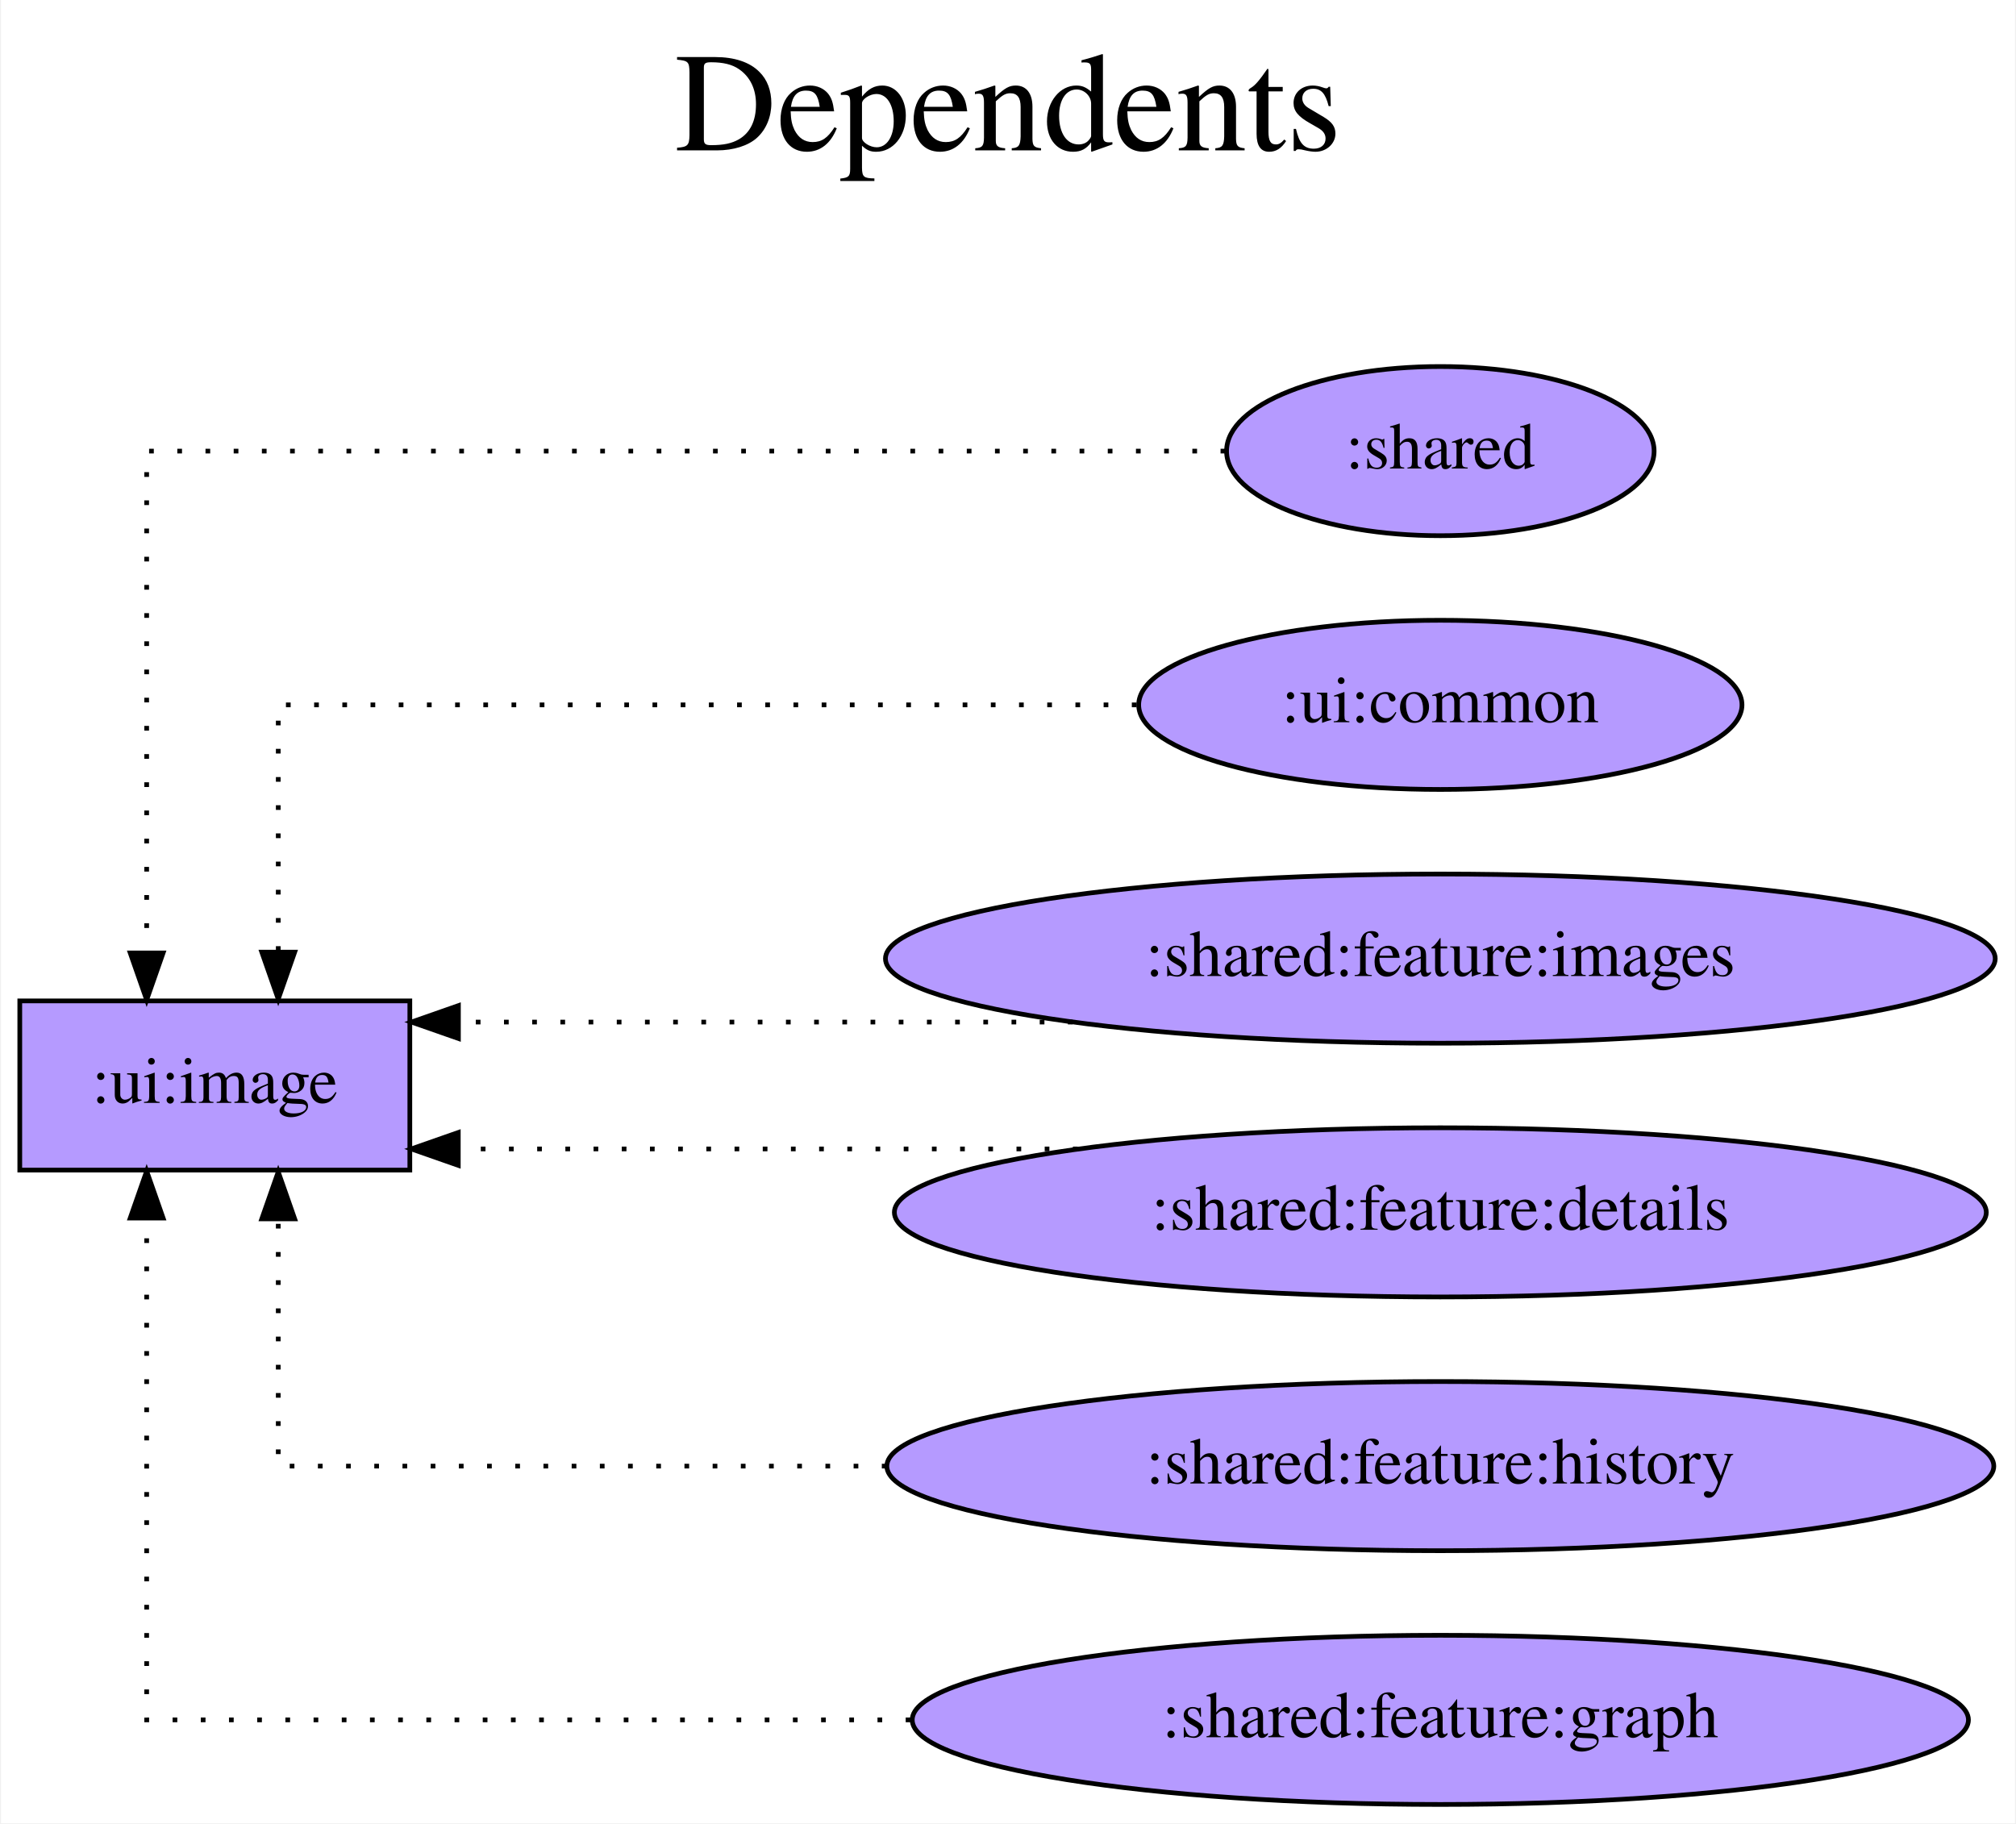
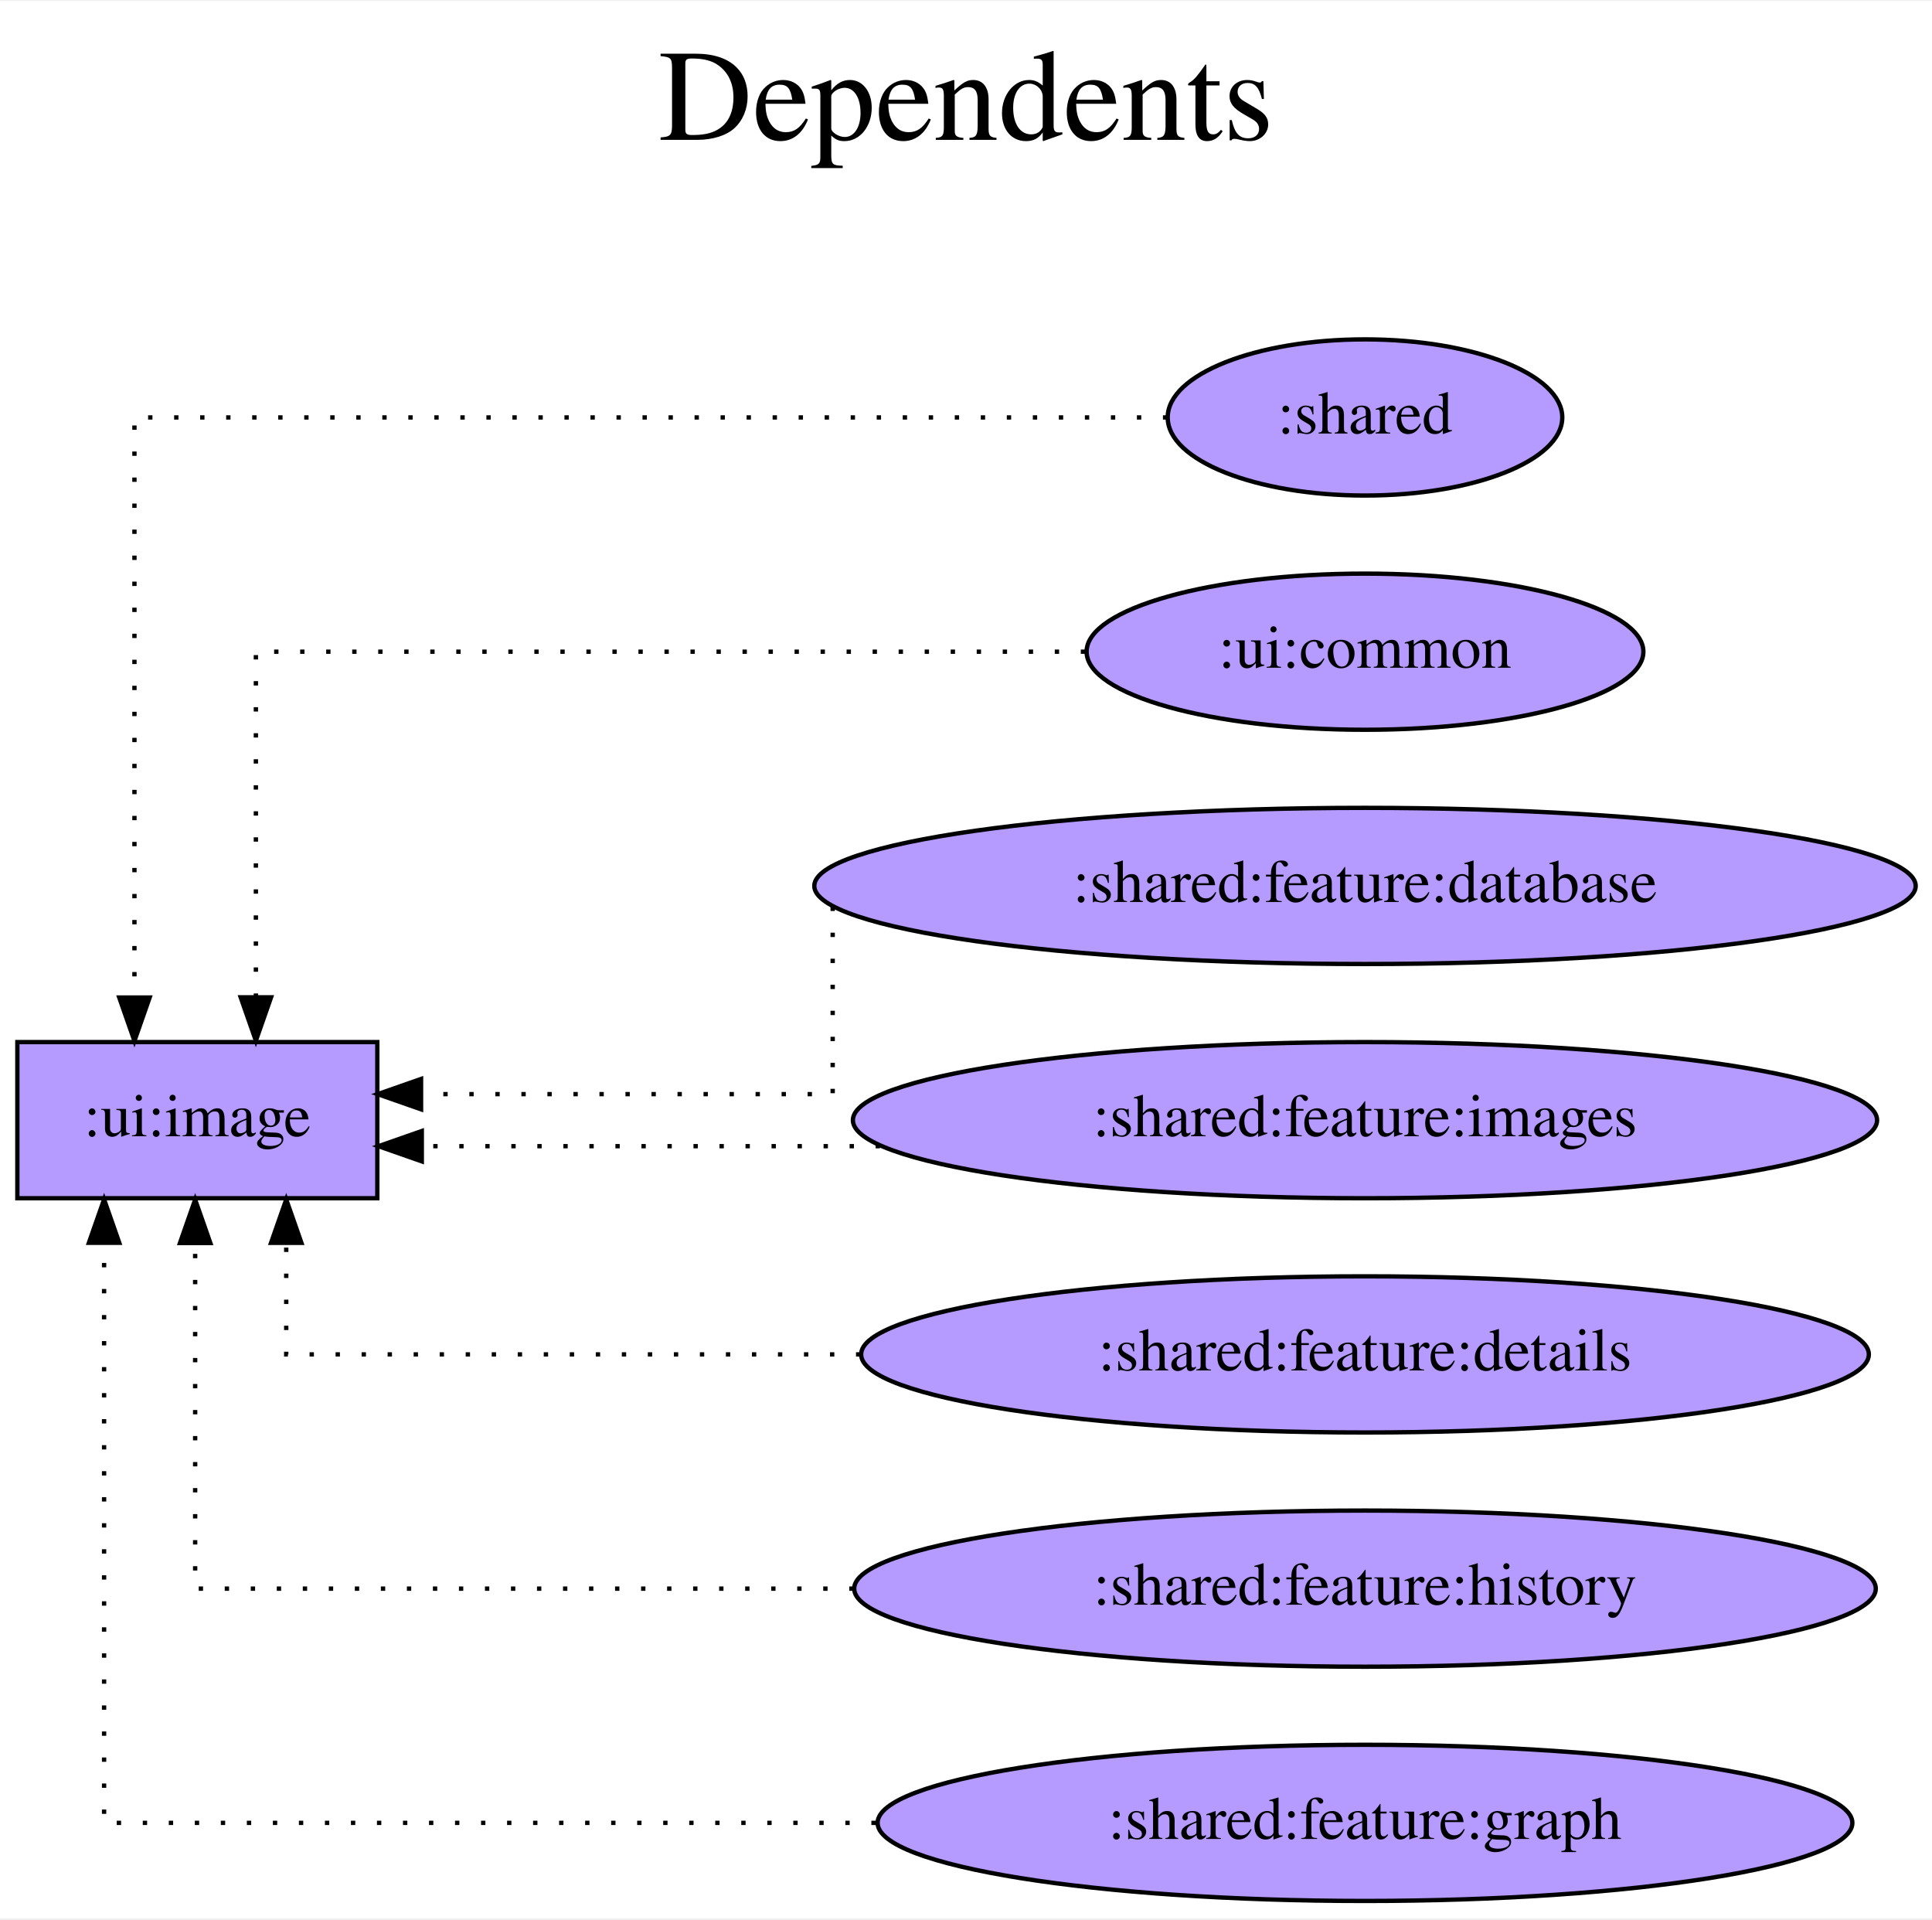
- <svg xmlns="http://www.w3.org/2000/svg" width="429pt" height="388pt" viewBox="0.00 0.00 428.58 388.00">
-   <g id="graph0" class="graph" transform="scale(1 1) rotate(0) translate(4 384)">
-     <polygon fill="white" stroke="transparent" points="-4,4 -4,-384 424.58,-384 424.58,4 -4,4" />
-     <text text-anchor="middle" x="210.29" y="-352" font-family="Times,serif" font-size="30.00">Dependents</text>
-     <text text-anchor="middle" x="210.29" y="-319" font-family="Times,serif" font-size="30.00"> </text>
+ <svg xmlns="http://www.w3.org/2000/svg" width="445pt" height="442pt" viewBox="0.00 0.00 445.48 442.00">
+   <g id="graph0" class="graph" transform="scale(1 1) rotate(0) translate(4 438)">
+     <polygon fill="white" stroke="transparent" points="-4,4 -4,-438 441.48,-438 441.48,4 -4,4" />
+     <text text-anchor="middle" x="218.74" y="-406" font-family="Times,serif" font-size="30.00">Dependents</text>
+     <text text-anchor="middle" x="218.74" y="-373" font-family="Times,serif" font-size="30.00"> </text>
    <g id="node1" class="node">
-       <polygon fill="#b59aff" stroke="black" points="83,-171 0,-171 0,-135 83,-135 83,-171" />
-       <text text-anchor="middle" x="41.5" y="-149.3" font-family="Times,serif" font-size="14.00">:ui:image</text>
+       <polygon fill="#b59aff" stroke="black" points="83,-198 0,-198 0,-162 83,-162 83,-198" />
+       <text text-anchor="middle" x="41.5" y="-176.3" font-family="Times,serif" font-size="14.00">:ui:image</text>
    </g>
    <g id="node2" class="node">
-       <ellipse fill="#b59aff" stroke="black" cx="302.29" cy="-288" rx="45.49" ry="18" />
-       <text text-anchor="middle" x="302.29" y="-284.3" font-family="Times,serif" font-size="14.00">:shared</text>
+       <ellipse fill="#b59aff" stroke="black" cx="310.74" cy="-342" rx="45.49" ry="18" />
+       <text text-anchor="middle" x="310.74" y="-338.3" font-family="Times,serif" font-size="14.00">:shared</text>
    </g>
    <g id="edge1" class="edge">
-       <path fill="none" stroke="black" stroke-dasharray="1,5" d="M256.52,-288C178.24,-288 27,-288 27,-288 27,-288 27,-181.21 27,-181.21" />
-       <polygon fill="black" stroke="black" points="30.5,-181.21 27,-171.21 23.5,-181.21 30.5,-181.21" />
+       <path fill="none" stroke="black" stroke-dasharray="1,5" d="M265.15,-342C184.94,-342 27,-342 27,-342 27,-342 27,-208.27 27,-208.27" />
+       <polygon fill="black" stroke="black" points="30.5,-208.27 27,-198.27 23.5,-208.27 30.5,-208.27" />
    </g>
    <g id="node3" class="node">
-       <ellipse fill="#b59aff" stroke="black" cx="302.29" cy="-234" rx="64.19" ry="18" />
-       <text text-anchor="middle" x="302.29" y="-230.3" font-family="Times,serif" font-size="14.00">:ui:common</text>
+       <ellipse fill="#b59aff" stroke="black" cx="310.74" cy="-288" rx="64.19" ry="18" />
+       <text text-anchor="middle" x="310.74" y="-284.3" font-family="Times,serif" font-size="14.00">:ui:common</text>
    </g>
    <g id="edge2" class="edge">
-       <path fill="none" stroke="black" stroke-dasharray="1,5" d="M237.64,-234C164.37,-234 55,-234 55,-234 55,-234 55,-181.38 55,-181.38" />
-       <polygon fill="black" stroke="black" points="58.5,-181.38 55,-171.38 51.5,-181.38 58.5,-181.38" />
+       <path fill="none" stroke="black" stroke-dasharray="1,5" d="M246.21,-288C170.44,-288 55,-288 55,-288 55,-288 55,-208.32 55,-208.32" />
+       <polygon fill="black" stroke="black" points="58.5,-208.32 55,-198.32 51.5,-208.32 58.5,-208.32" />
    </g>
    <g id="node4" class="node">
-       <ellipse fill="#b59aff" stroke="black" cx="302.29" cy="-180" rx="118.08" ry="18" />
-       <text text-anchor="middle" x="302.29" y="-176.3" font-family="Times,serif" font-size="14.00">:shared:feature:images</text>
+       <ellipse fill="#b59aff" stroke="black" cx="310.74" cy="-234" rx="126.98" ry="18" />
+       <text text-anchor="middle" x="310.74" y="-230.3" font-family="Times,serif" font-size="14.00">:shared:feature:database</text>
    </g>
    <g id="edge3" class="edge">
-       <path fill="none" stroke="black" stroke-dasharray="1,5" d="M224.04,-166.5C224.04,-166.5 93.34,-166.5 93.34,-166.5" />
-       <polygon fill="black" stroke="black" points="93.34,-163 83.34,-166.5 93.34,-170 93.34,-163" />
+       <path fill="none" stroke="black" stroke-dasharray="1,5" d="M188,-229.22C188,-217.08 188,-186 188,-186 188,-186 93.09,-186 93.09,-186" />
+       <polygon fill="black" stroke="black" points="93.09,-182.5 83.09,-186 93.09,-189.5 93.09,-182.5" />
    </g>
    <g id="node5" class="node">
-       <ellipse fill="#b59aff" stroke="black" cx="302.29" cy="-126" rx="116.18" ry="18" />
-       <text text-anchor="middle" x="302.29" y="-122.3" font-family="Times,serif" font-size="14.00">:shared:feature:details</text>
+       <ellipse fill="#b59aff" stroke="black" cx="310.74" cy="-180" rx="118.08" ry="18" />
+       <text text-anchor="middle" x="310.74" y="-176.3" font-family="Times,serif" font-size="14.00">:shared:feature:images</text>
    </g>
    <g id="edge4" class="edge">
-       <path fill="none" stroke="black" stroke-dasharray="1,5" d="M225.1,-139.5C225.1,-139.5 93.31,-139.5 93.31,-139.5" />
-       <polygon fill="black" stroke="black" points="93.31,-136 83.31,-139.5 93.31,-143 93.31,-136" />
+       <path fill="none" stroke="black" stroke-dasharray="1,5" d="M198.9,-174C198.9,-174 93.26,-174 93.26,-174" />
+       <polygon fill="black" stroke="black" points="93.26,-170.5 83.26,-174 93.26,-177.5 93.26,-170.5" />
    </g>
    <g id="node6" class="node">
-       <ellipse fill="#b59aff" stroke="black" cx="302.29" cy="-72" rx="117.78" ry="18" />
-       <text text-anchor="middle" x="302.29" y="-68.3" font-family="Times,serif" font-size="14.00">:shared:feature:history</text>
+       <ellipse fill="#b59aff" stroke="black" cx="310.74" cy="-126" rx="116.18" ry="18" />
+       <text text-anchor="middle" x="310.74" y="-122.3" font-family="Times,serif" font-size="14.00">:shared:feature:details</text>
    </g>
    <g id="edge5" class="edge">
-       <path fill="none" stroke="black" stroke-dasharray="1,5" d="M184.44,-72C120.75,-72 55,-72 55,-72 55,-72 55,-124.62 55,-124.62" />
-       <polygon fill="black" stroke="black" points="51.5,-124.62 55,-134.62 58.5,-124.62 51.5,-124.62" />
+       <path fill="none" stroke="black" stroke-dasharray="1,5" d="M194.38,-126C129.64,-126 62,-126 62,-126 62,-126 62,-151.72 62,-151.72" />
+       <polygon fill="black" stroke="black" points="58.5,-151.72 62,-161.72 65.5,-151.72 58.5,-151.72" />
    </g>
    <g id="node7" class="node">
-       <ellipse fill="#b59aff" stroke="black" cx="302.29" cy="-18" rx="112.38" ry="18" />
-       <text text-anchor="middle" x="302.29" y="-14.3" font-family="Times,serif" font-size="14.00">:shared:feature:graph</text>
+       <ellipse fill="#b59aff" stroke="black" cx="310.74" cy="-72" rx="117.78" ry="18" />
+       <text text-anchor="middle" x="310.74" y="-68.3" font-family="Times,serif" font-size="14.00">:shared:feature:history</text>
    </g>
    <g id="edge6" class="edge">
-       <path fill="none" stroke="black" stroke-dasharray="1,5" d="M189.52,-18C113.5,-18 27,-18 27,-18 27,-18 27,-124.79 27,-124.79" />
-       <polygon fill="black" stroke="black" points="23.5,-124.79 27,-134.79 30.5,-124.79 23.5,-124.79" />
+       <path fill="none" stroke="black" stroke-dasharray="1,5" d="M192.82,-72C120.24,-72 41,-72 41,-72 41,-72 41,-151.68 41,-151.68" />
+       <polygon fill="black" stroke="black" points="37.5,-151.68 41,-161.68 44.5,-151.68 37.5,-151.68" />
+     </g>
+     <g id="node8" class="node">
+       <ellipse fill="#b59aff" stroke="black" cx="310.74" cy="-18" rx="112.38" ry="18" />
+       <text text-anchor="middle" x="310.74" y="-14.3" font-family="Times,serif" font-size="14.00">:shared:feature:graph</text>
+     </g>
+     <g id="edge7" class="edge">
+       <path fill="none" stroke="black" stroke-dasharray="1,5" d="M197.92,-18C116.19,-18 20,-18 20,-18 20,-18 20,-151.73 20,-151.73" />
+       <polygon fill="black" stroke="black" points="16.5,-151.73 20,-161.73 23.5,-151.73 16.5,-151.73" />
    </g>
  </g>
</svg>
